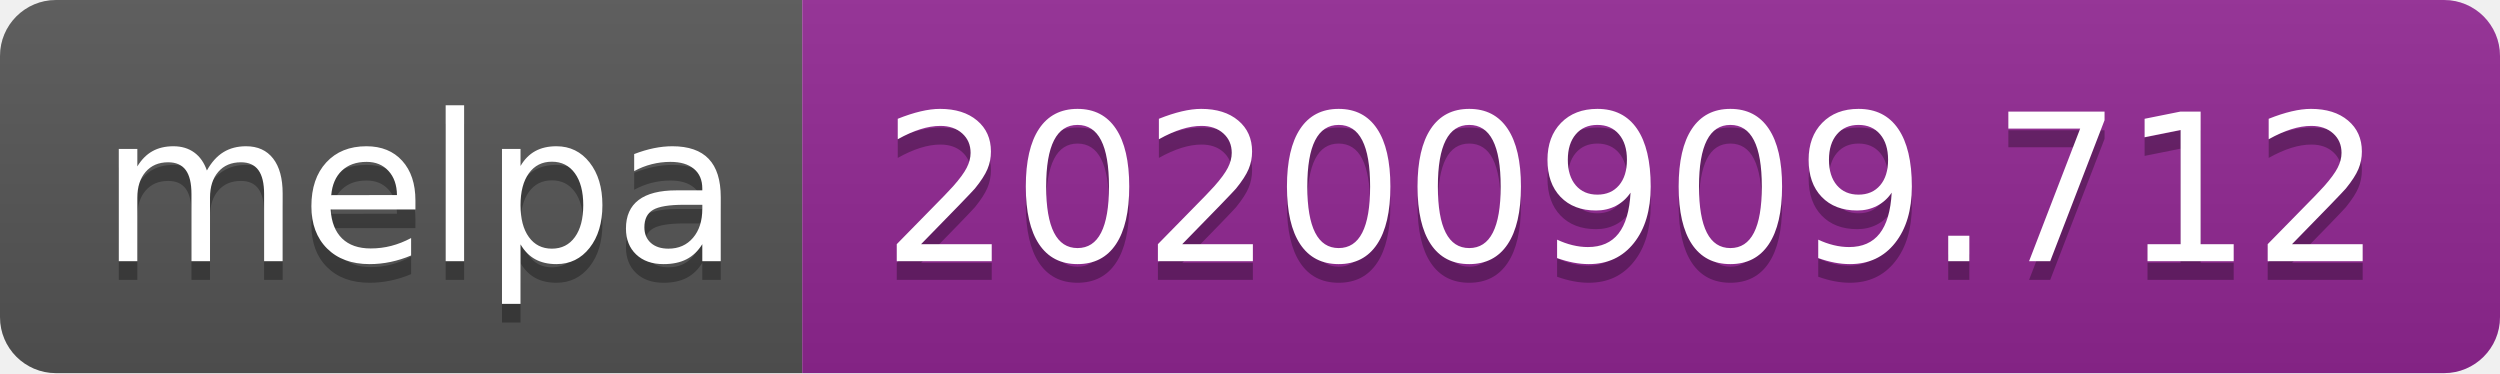
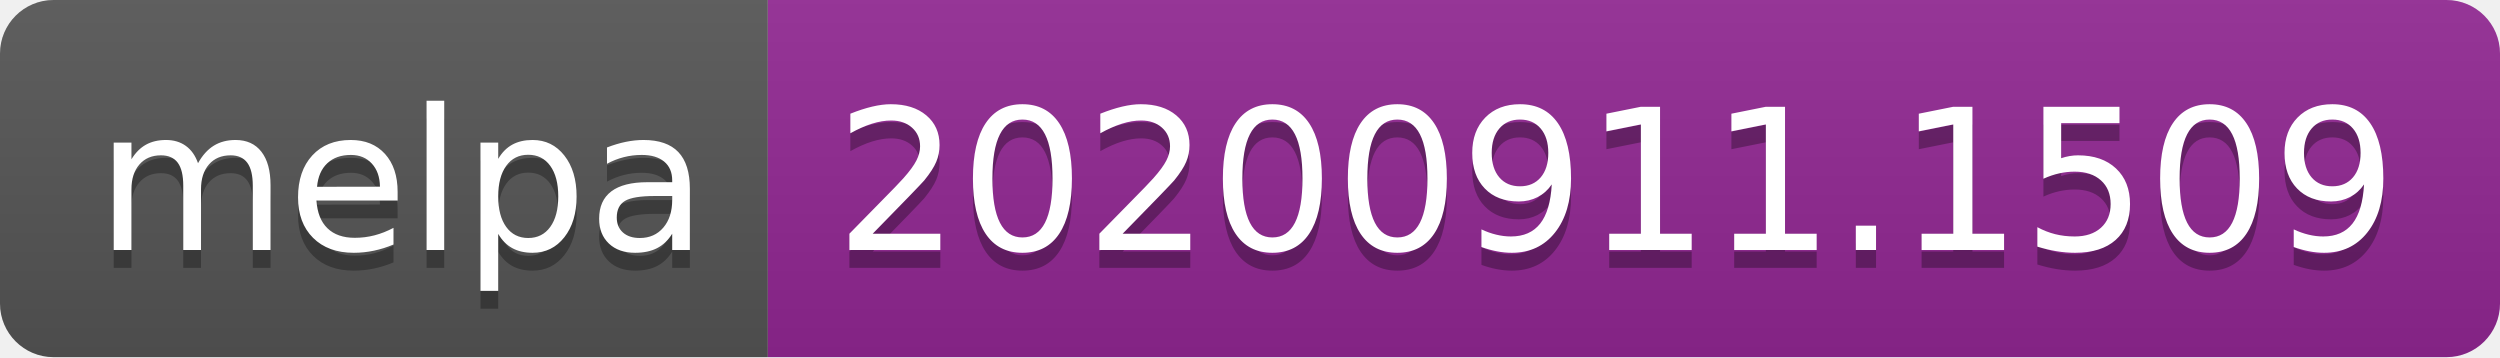
- <svg xmlns="http://www.w3.org/2000/svg" width="134" height="20" role="img" aria-label="melpa: 20200909.712">
+ <svg xmlns="http://www.w3.org/2000/svg" width="140" height="20" role="img" aria-label="melpa: 20200911.1509">
  <linearGradient id="s" x2="0" y2="100%">
    <stop offset="0" stop-color="#bbb" stop-opacity=".1" />
    <stop offset="1" stop-opacity=".1" />
  </linearGradient>
  <clipPath id="r">
-     <rect width="134" height="20" rx="3" fill="#fff" />
+     <rect width="140" height="20" rx="3" fill="#fff" />
  </clipPath>
  <g clip-path="url(#r)">
    <rect width="43" height="20" fill="#555" />
-     <rect x="43" width="91" height="20" fill="#922793" />
-     <rect width="134" height="20" fill="url(#s)" />
+     <rect x="43" width="97" height="20" fill="#922793" />
+     <rect width="140" height="20" fill="url(#s)" />
  </g>
  <g fill="#fff" text-anchor="middle" font-family="Verdana,Geneva,DejaVu Sans,sans-serif" text-rendering="geometricPrecision" font-size="110">
    <text aria-hidden="true" x="225" y="150" fill="#010101" fill-opacity=".3" transform="scale(.1)" textLength="330">melpa</text>
    <text x="225" y="140" transform="scale(.1)" fill="#fff" textLength="330">melpa</text>
-     <text aria-hidden="true" x="875" y="150" fill="#010101" fill-opacity=".3" transform="scale(.1)" textLength="810">20200909.712</text>
-     <text x="875" y="140" transform="scale(.1)" fill="#fff" textLength="810">20200909.712</text>
+     <text aria-hidden="true" x="905" y="150" fill="#010101" fill-opacity=".3" transform="scale(.1)" textLength="870">20200911.1509</text>
+     <text x="905" y="140" transform="scale(.1)" fill="#fff" textLength="870">20200911.1509</text>
  </g>
</svg>
